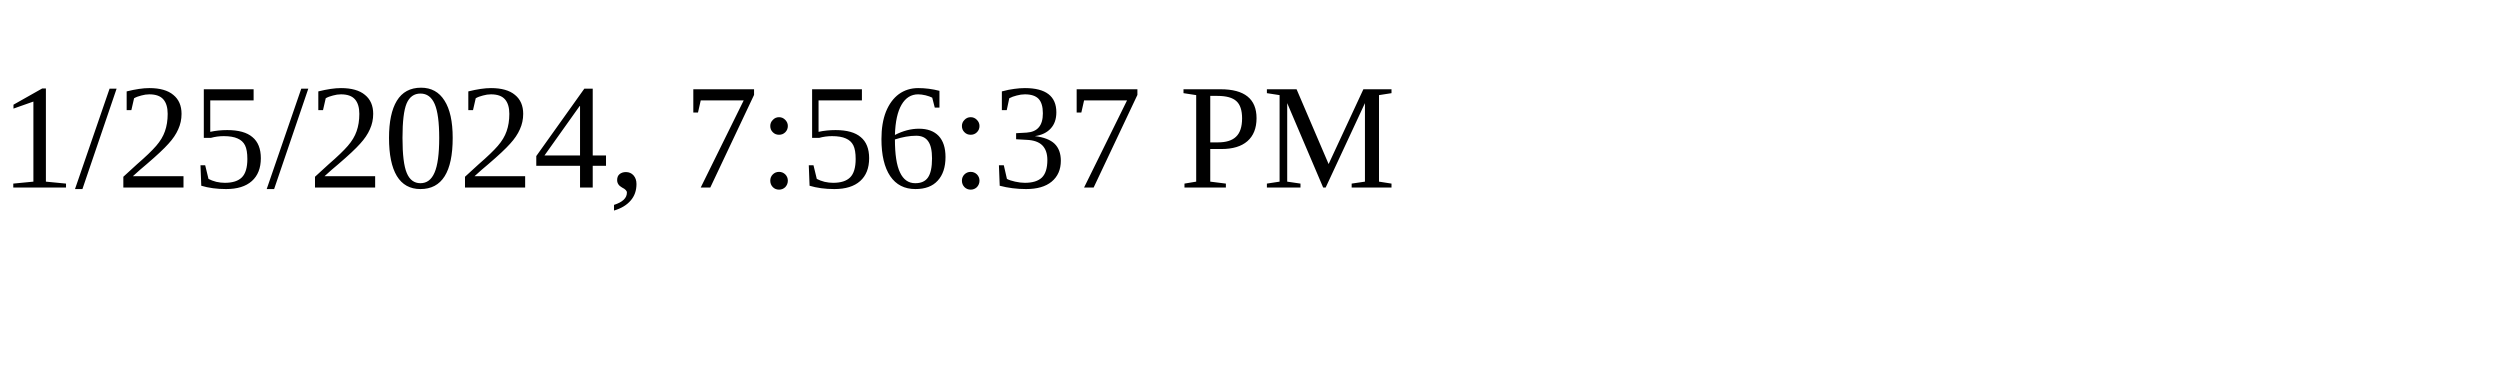
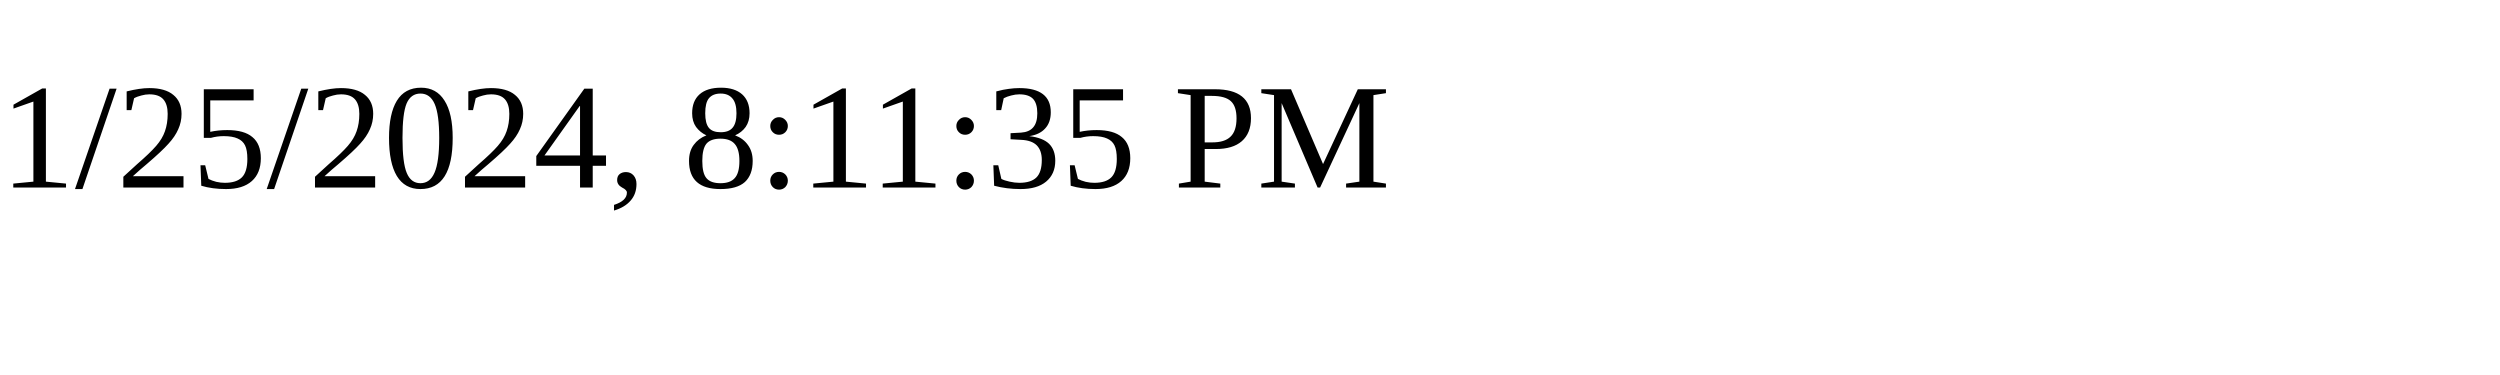
<svg xmlns="http://www.w3.org/2000/svg" height="30" width="200">
-   <text x="0" y="15">1/25/2024, 7:56:37 PM</text>
+   <text x="0" y="15">1/25/2024, 8:11:35 PM</text>
</svg>
